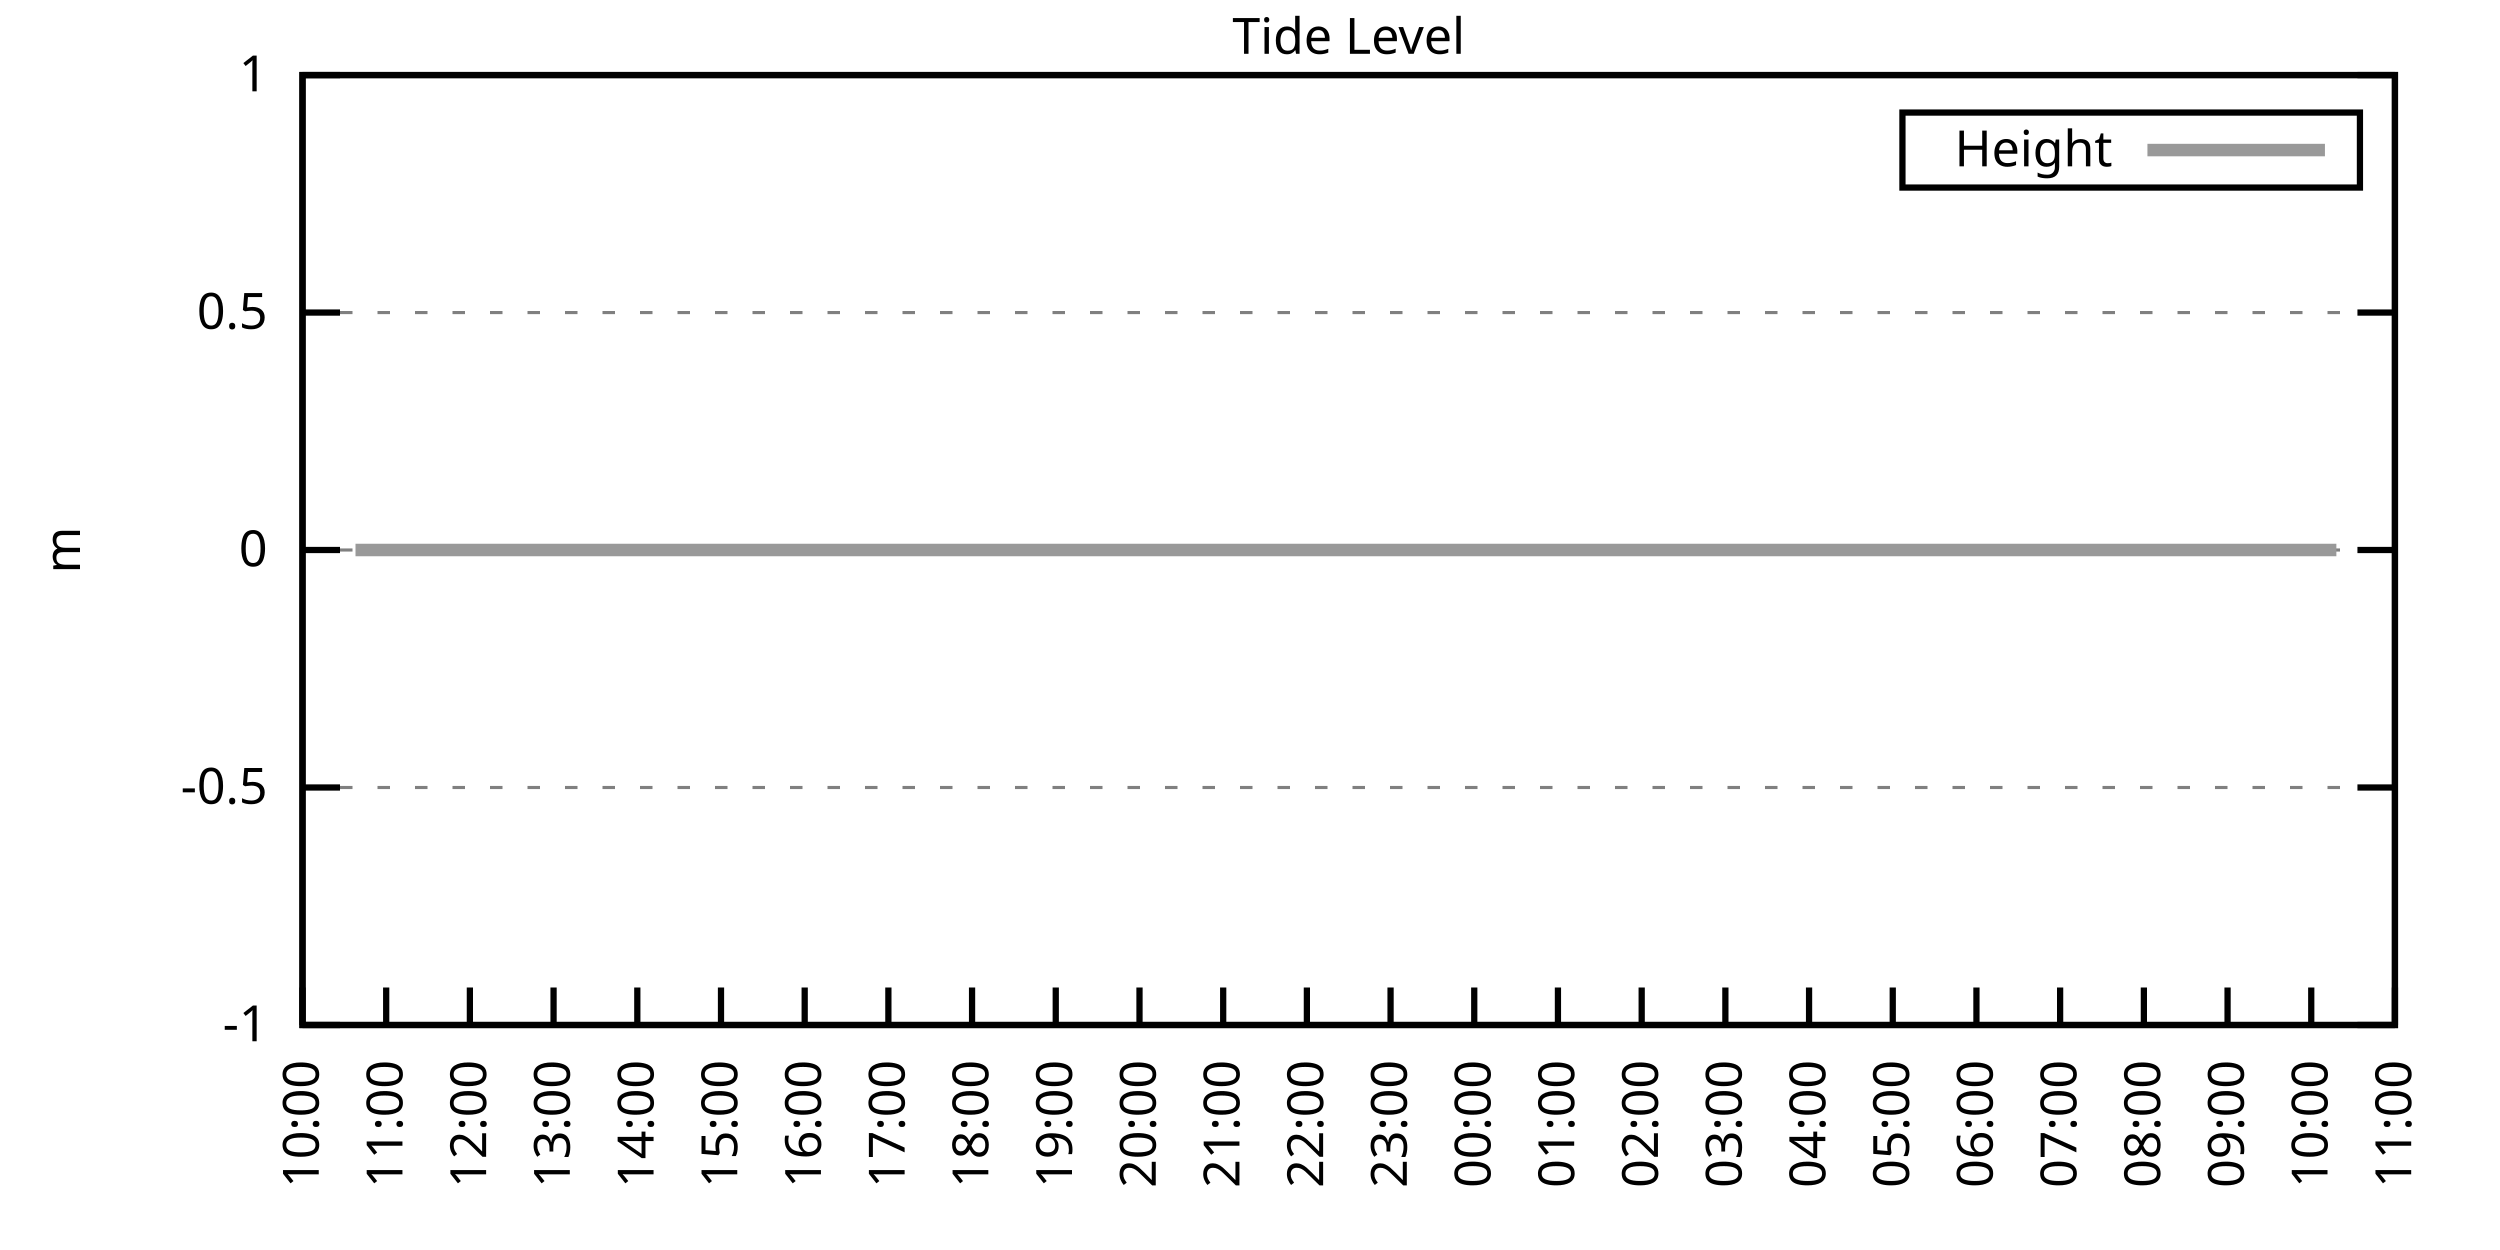
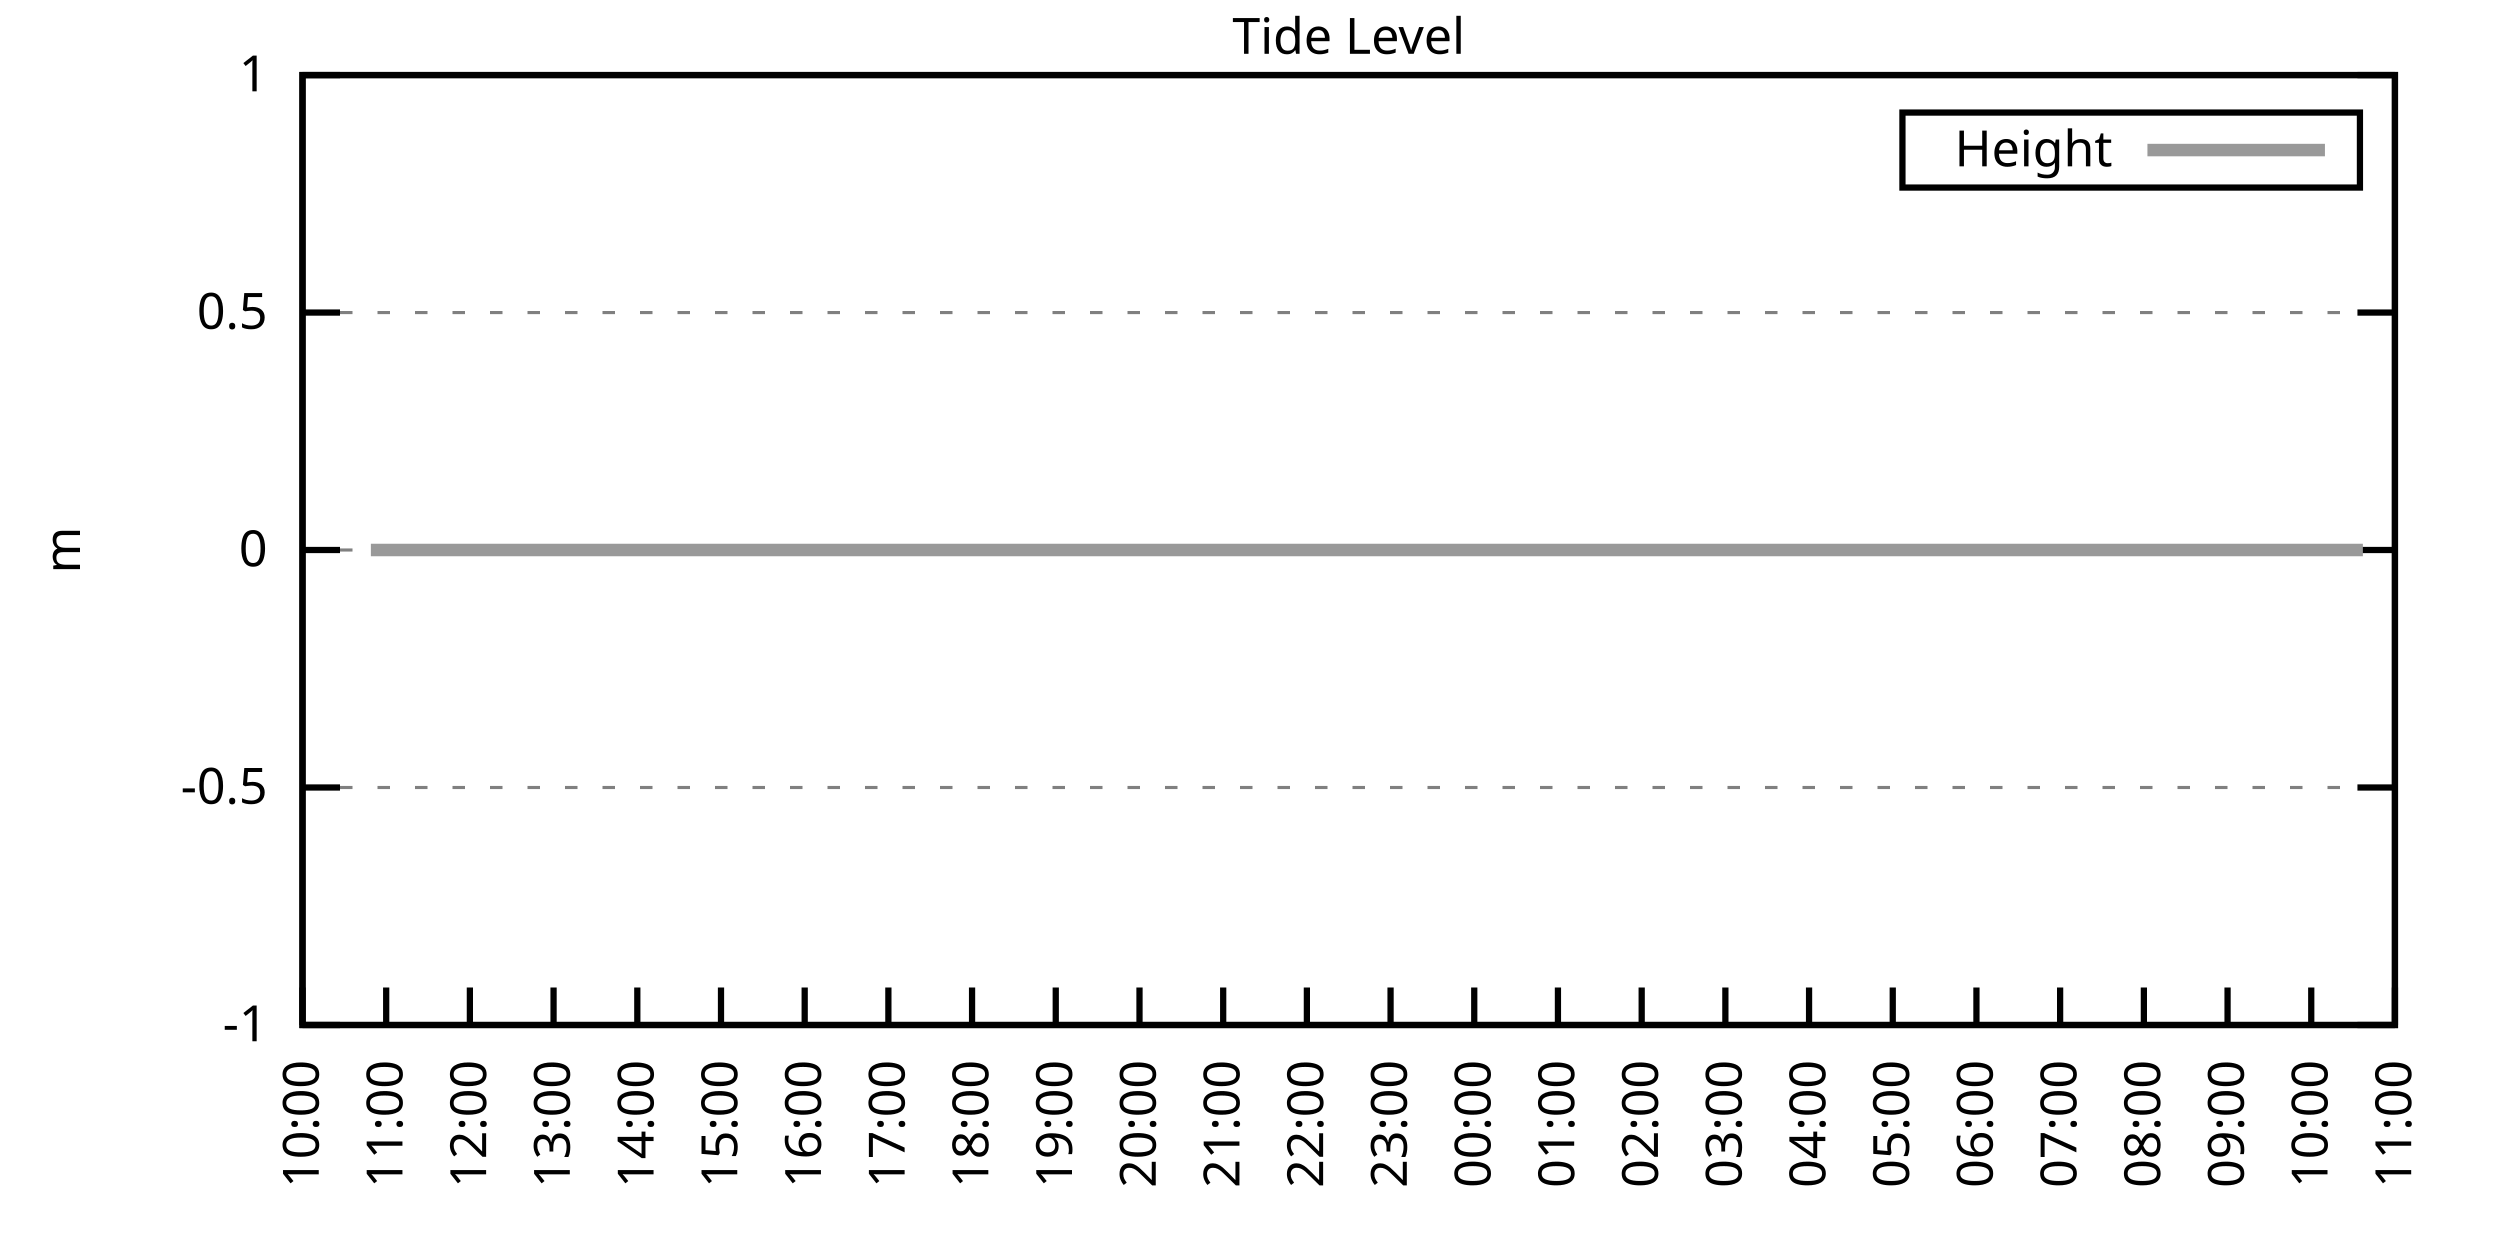
<svg xmlns="http://www.w3.org/2000/svg" xmlns:xlink="http://www.w3.org/1999/xlink" width="400" height="200" viewBox="0 0 400 200">
  <g id="gnuplot_canvas">
    <rect x="0" y="0" width="400" height="200" fill="none" />
    <defs>
      <circle id="gpDot" r="0.5" stroke-width="0.5" stroke="currentColor" />
      <path id="gpPt0" stroke-width="0.333" stroke="currentColor" d="M-1,0 h2 M0,-1 v2" />
      <path id="gpPt1" stroke-width="0.333" stroke="currentColor" d="M-1,-1 L1,1 M1,-1 L-1,1" />
      <path id="gpPt2" stroke-width="0.333" stroke="currentColor" d="M-1,0 L1,0 M0,-1 L0,1 M-1,-1 L1,1 M-1,1 L1,-1" />
      <rect id="gpPt3" stroke-width="0.333" stroke="currentColor" x="-1" y="-1" width="2" height="2" />
      <rect id="gpPt4" stroke-width="0.333" stroke="currentColor" fill="currentColor" x="-1" y="-1" width="2" height="2" />
      <circle id="gpPt5" stroke-width="0.333" stroke="currentColor" cx="0" cy="0" r="1" />
      <use xlink:href="#gpPt5" id="gpPt6" fill="currentColor" stroke="none" />
      <path id="gpPt7" stroke-width="0.333" stroke="currentColor" d="M0,-1.33 L-1.33,0.67 L1.33,0.67 z" />
      <use xlink:href="#gpPt7" id="gpPt8" fill="currentColor" stroke="none" />
      <use xlink:href="#gpPt7" id="gpPt9" stroke="currentColor" transform="rotate(180)" />
      <use xlink:href="#gpPt9" id="gpPt10" fill="currentColor" stroke="none" />
      <use xlink:href="#gpPt3" id="gpPt11" stroke="currentColor" transform="rotate(45)" />
      <use xlink:href="#gpPt11" id="gpPt12" fill="currentColor" stroke="none" />
      <path id="gpPt13" stroke-width="0.333" stroke="currentColor" d="M0,1.330 L1.265,0.411 L0.782,-1.067 L-0.782,-1.076 L-1.265,0.411 z" />
      <use xlink:href="#gpPt13" id="gpPt14" fill="currentColor" stroke="none" />
      <filter id="textbox" filterUnits="objectBoundingBox" x="0" y="0" height="1" width="1">
        <feFlood flood-color="white" flood-opacity="1" result="bgnd" />
        <feComposite in="SourceGraphic" in2="bgnd" operator="atop" />
      </filter>
      <filter id="greybox" filterUnits="objectBoundingBox" x="0" y="0" height="1" width="1">
        <feFlood flood-color="lightgrey" flood-opacity="1" result="grey" />
        <feComposite in="SourceGraphic" in2="grey" operator="atop" />
      </filter>
    </defs>
    <g fill="none" color="white" stroke="currentColor" stroke-width="1.00" stroke-linecap="butt" stroke-linejoin="miter">
</g>
    <g fill="none" color="black" stroke="currentColor" stroke-width="1.00" stroke-linecap="butt" stroke-linejoin="miter">
      <g stroke="none" shape-rendering="crispEdges">
        <polygon fill="rgb(255, 255, 255)" points="48.40,164.00 383.18,164.00 383.18,12.02 48.40,12.02 " />
      </g>
    </g>
    <g fill="none" color="black" stroke="currentColor" stroke-width="1.00" stroke-linecap="butt" stroke-linejoin="miter">
</g>
    <g fill="none" color="black" stroke="black" stroke-width="0.50" stroke-linecap="butt" stroke-linejoin="miter">
</g>
    <g fill="none" color="gray" stroke="currentColor" stroke-width="0.50" stroke-linecap="butt" stroke-linejoin="miter">
      <path stroke="gray" stroke-dasharray="2,4" class="gridline" d="M48.40,164.00 L383.19,164.00  " />
    </g>
    <g fill="none" color="gray" stroke="gray" stroke-width="1.00" stroke-linecap="butt" stroke-linejoin="miter">
</g>
    <g fill="none" color="black" stroke="currentColor" stroke-width="1.00" stroke-linecap="butt" stroke-linejoin="miter">
      <path stroke="black" d="M48.40,164.00 L54.40,164.00 M383.19,164.00 L377.19,164.00  " />
      <g transform="translate(42.80,166.60)" stroke="none" fill="black" font-family="Sans" font-size="8.00" text-anchor="end">
        <text>
          <tspan font-family="Sans">-1</tspan>
        </text>
      </g>
    </g>
    <g fill="none" color="black" stroke="currentColor" stroke-width="1.00" stroke-linecap="butt" stroke-linejoin="miter">
</g>
    <g fill="none" color="black" stroke="black" stroke-width="0.50" stroke-linecap="butt" stroke-linejoin="miter">
</g>
    <g fill="none" color="gray" stroke="currentColor" stroke-width="0.50" stroke-linecap="butt" stroke-linejoin="miter">
      <path stroke="gray" stroke-dasharray="2,4" class="gridline" d="M48.40,126.00 L383.19,126.00  " />
    </g>
    <g fill="none" color="gray" stroke="gray" stroke-width="1.00" stroke-linecap="butt" stroke-linejoin="miter">
</g>
    <g fill="none" color="black" stroke="currentColor" stroke-width="1.00" stroke-linecap="butt" stroke-linejoin="miter">
      <path stroke="black" d="M48.40,126.00 L54.40,126.00 M383.19,126.00 L377.19,126.00  " />
      <g transform="translate(42.80,128.60)" stroke="none" fill="black" font-family="Sans" font-size="8.00" text-anchor="end">
        <text>
          <tspan font-family="Sans">-0.5</tspan>
        </text>
      </g>
    </g>
    <g fill="none" color="black" stroke="currentColor" stroke-width="1.00" stroke-linecap="butt" stroke-linejoin="miter">
</g>
    <g fill="none" color="black" stroke="black" stroke-width="0.50" stroke-linecap="butt" stroke-linejoin="miter">
</g>
    <g fill="none" color="gray" stroke="currentColor" stroke-width="0.50" stroke-linecap="butt" stroke-linejoin="miter">
      <path stroke="gray" stroke-dasharray="2,4" class="gridline" d="M48.40,88.00 L383.19,88.00  " />
    </g>
    <g fill="none" color="gray" stroke="gray" stroke-width="1.00" stroke-linecap="butt" stroke-linejoin="miter">
</g>
    <g fill="none" color="black" stroke="currentColor" stroke-width="1.00" stroke-linecap="butt" stroke-linejoin="miter">
      <path stroke="black" d="M48.40,88.00 L54.40,88.00 M383.19,88.00 L377.19,88.00  " />
      <g transform="translate(42.80,90.60)" stroke="none" fill="black" font-family="Sans" font-size="8.00" text-anchor="end">
        <text>
          <tspan font-family="Sans"> 0</tspan>
        </text>
      </g>
    </g>
    <g fill="none" color="black" stroke="currentColor" stroke-width="1.00" stroke-linecap="butt" stroke-linejoin="miter">
</g>
    <g fill="none" color="black" stroke="black" stroke-width="0.50" stroke-linecap="butt" stroke-linejoin="miter">
</g>
    <g fill="none" color="gray" stroke="currentColor" stroke-width="0.50" stroke-linecap="butt" stroke-linejoin="miter">
      <path stroke="gray" stroke-dasharray="2,4" class="gridline" d="M48.40,50.01 L383.19,50.01  " />
    </g>
    <g fill="none" color="gray" stroke="gray" stroke-width="1.00" stroke-linecap="butt" stroke-linejoin="miter">
</g>
    <g fill="none" color="black" stroke="currentColor" stroke-width="1.00" stroke-linecap="butt" stroke-linejoin="miter">
      <path stroke="black" d="M48.40,50.01 L54.40,50.01 M383.19,50.01 L377.19,50.01  " />
      <g transform="translate(42.80,52.61)" stroke="none" fill="black" font-family="Sans" font-size="8.00" text-anchor="end">
        <text>
          <tspan font-family="Sans"> 0.5</tspan>
        </text>
      </g>
    </g>
    <g fill="none" color="black" stroke="currentColor" stroke-width="1.00" stroke-linecap="butt" stroke-linejoin="miter">
</g>
    <g fill="none" color="black" stroke="black" stroke-width="0.50" stroke-linecap="butt" stroke-linejoin="miter">
</g>
    <g fill="none" color="gray" stroke="currentColor" stroke-width="0.50" stroke-linecap="butt" stroke-linejoin="miter">
      <path stroke="gray" stroke-dasharray="2,4" class="gridline" d="M48.40,12.01 L383.19,12.01  " />
    </g>
    <g fill="none" color="gray" stroke="gray" stroke-width="1.00" stroke-linecap="butt" stroke-linejoin="miter">
</g>
    <g fill="none" color="black" stroke="currentColor" stroke-width="1.00" stroke-linecap="butt" stroke-linejoin="miter">
      <path stroke="black" d="M48.40,12.01 L54.40,12.01 M383.19,12.01 L377.19,12.01  " />
      <g transform="translate(42.80,14.61)" stroke="none" fill="black" font-family="Sans" font-size="8.00" text-anchor="end">
        <text>
          <tspan font-family="Sans"> 1</tspan>
        </text>
      </g>
    </g>
    <g fill="none" color="black" stroke="currentColor" stroke-width="1.00" stroke-linecap="butt" stroke-linejoin="miter">
      <path stroke="black" d="M48.40,164.00 L48.40,158.00  " />
      <g transform="translate(51.00,169.60) rotate(270.00)" stroke="none" fill="black" font-family="Sans" font-size="8.00" text-anchor="end">
        <text>
          <tspan font-family="Sans">10:00</tspan>
        </text>
      </g>
    </g>
    <g fill="none" color="black" stroke="currentColor" stroke-width="1.00" stroke-linecap="butt" stroke-linejoin="miter">
      <path stroke="black" d="M61.79,164.00 L61.79,158.00  " />
      <g transform="translate(64.39,169.60) rotate(270.00)" stroke="none" fill="black" font-family="Sans" font-size="8.00" text-anchor="end">
        <text>
          <tspan font-family="Sans">11:00</tspan>
        </text>
      </g>
    </g>
    <g fill="none" color="black" stroke="currentColor" stroke-width="1.00" stroke-linecap="butt" stroke-linejoin="miter">
      <path stroke="black" d="M75.18,164.00 L75.18,158.00  " />
      <g transform="translate(77.78,169.60) rotate(270.00)" stroke="none" fill="black" font-family="Sans" font-size="8.00" text-anchor="end">
        <text>
          <tspan font-family="Sans">12:00</tspan>
        </text>
      </g>
    </g>
    <g fill="none" color="black" stroke="currentColor" stroke-width="1.00" stroke-linecap="butt" stroke-linejoin="miter">
      <path stroke="black" d="M88.57,164.00 L88.57,158.00  " />
      <g transform="translate(91.17,169.60) rotate(270.00)" stroke="none" fill="black" font-family="Sans" font-size="8.00" text-anchor="end">
        <text>
          <tspan font-family="Sans">13:00</tspan>
        </text>
      </g>
    </g>
    <g fill="none" color="black" stroke="currentColor" stroke-width="1.00" stroke-linecap="butt" stroke-linejoin="miter">
      <path stroke="black" d="M101.97,164.00 L101.97,158.00  " />
      <g transform="translate(104.57,169.60) rotate(270.00)" stroke="none" fill="black" font-family="Sans" font-size="8.00" text-anchor="end">
        <text>
          <tspan font-family="Sans">14:00</tspan>
        </text>
      </g>
    </g>
    <g fill="none" color="black" stroke="currentColor" stroke-width="1.00" stroke-linecap="butt" stroke-linejoin="miter">
      <path stroke="black" d="M115.36,164.00 L115.36,158.00  " />
      <g transform="translate(117.96,169.60) rotate(270.00)" stroke="none" fill="black" font-family="Sans" font-size="8.00" text-anchor="end">
        <text>
          <tspan font-family="Sans">15:00</tspan>
        </text>
      </g>
    </g>
    <g fill="none" color="black" stroke="currentColor" stroke-width="1.00" stroke-linecap="butt" stroke-linejoin="miter">
      <path stroke="black" d="M128.75,164.00 L128.75,158.00  " />
      <g transform="translate(131.35,169.60) rotate(270.00)" stroke="none" fill="black" font-family="Sans" font-size="8.00" text-anchor="end">
        <text>
          <tspan font-family="Sans">16:00</tspan>
        </text>
      </g>
    </g>
    <g fill="none" color="black" stroke="currentColor" stroke-width="1.00" stroke-linecap="butt" stroke-linejoin="miter">
      <path stroke="black" d="M142.14,164.00 L142.14,158.00  " />
      <g transform="translate(144.74,169.60) rotate(270.00)" stroke="none" fill="black" font-family="Sans" font-size="8.00" text-anchor="end">
        <text>
          <tspan font-family="Sans">17:00</tspan>
        </text>
      </g>
    </g>
    <g fill="none" color="black" stroke="currentColor" stroke-width="1.00" stroke-linecap="butt" stroke-linejoin="miter">
      <path stroke="black" d="M155.53,164.00 L155.53,158.00  " />
      <g transform="translate(158.13,169.60) rotate(270.00)" stroke="none" fill="black" font-family="Sans" font-size="8.00" text-anchor="end">
        <text>
          <tspan font-family="Sans">18:00</tspan>
        </text>
      </g>
    </g>
    <g fill="none" color="black" stroke="currentColor" stroke-width="1.00" stroke-linecap="butt" stroke-linejoin="miter">
      <path stroke="black" d="M168.92,164.00 L168.92,158.00  " />
      <g transform="translate(171.52,169.60) rotate(270.00)" stroke="none" fill="black" font-family="Sans" font-size="8.00" text-anchor="end">
        <text>
          <tspan font-family="Sans">19:00</tspan>
        </text>
      </g>
    </g>
    <g fill="none" color="black" stroke="currentColor" stroke-width="1.00" stroke-linecap="butt" stroke-linejoin="miter">
      <path stroke="black" d="M182.32,164.00 L182.32,158.00  " />
      <g transform="translate(184.92,169.60) rotate(270.00)" stroke="none" fill="black" font-family="Sans" font-size="8.00" text-anchor="end">
        <text>
          <tspan font-family="Sans">20:00</tspan>
        </text>
      </g>
    </g>
    <g fill="none" color="black" stroke="currentColor" stroke-width="1.00" stroke-linecap="butt" stroke-linejoin="miter">
      <path stroke="black" d="M195.71,164.00 L195.71,158.00  " />
      <g transform="translate(198.31,169.60) rotate(270.00)" stroke="none" fill="black" font-family="Sans" font-size="8.00" text-anchor="end">
        <text>
          <tspan font-family="Sans">21:00</tspan>
        </text>
      </g>
    </g>
    <g fill="none" color="black" stroke="currentColor" stroke-width="1.00" stroke-linecap="butt" stroke-linejoin="miter">
      <path stroke="black" d="M209.10,164.00 L209.10,158.00  " />
      <g transform="translate(211.70,169.60) rotate(270.00)" stroke="none" fill="black" font-family="Sans" font-size="8.00" text-anchor="end">
        <text>
          <tspan font-family="Sans">22:00</tspan>
        </text>
      </g>
    </g>
    <g fill="none" color="black" stroke="currentColor" stroke-width="1.00" stroke-linecap="butt" stroke-linejoin="miter">
      <path stroke="black" d="M222.49,164.00 L222.49,158.00  " />
      <g transform="translate(225.09,169.60) rotate(270.00)" stroke="none" fill="black" font-family="Sans" font-size="8.00" text-anchor="end">
        <text>
          <tspan font-family="Sans">23:00</tspan>
        </text>
      </g>
    </g>
    <g fill="none" color="black" stroke="currentColor" stroke-width="1.00" stroke-linecap="butt" stroke-linejoin="miter">
      <path stroke="black" d="M235.88,164.00 L235.88,158.00  " />
      <g transform="translate(238.48,169.60) rotate(270.00)" stroke="none" fill="black" font-family="Sans" font-size="8.00" text-anchor="end">
        <text>
          <tspan font-family="Sans">00:00</tspan>
        </text>
      </g>
    </g>
    <g fill="none" color="black" stroke="currentColor" stroke-width="1.00" stroke-linecap="butt" stroke-linejoin="miter">
      <path stroke="black" d="M249.27,164.00 L249.27,158.00  " />
      <g transform="translate(251.87,169.60) rotate(270.00)" stroke="none" fill="black" font-family="Sans" font-size="8.00" text-anchor="end">
        <text>
          <tspan font-family="Sans">01:00</tspan>
        </text>
      </g>
    </g>
    <g fill="none" color="black" stroke="currentColor" stroke-width="1.00" stroke-linecap="butt" stroke-linejoin="miter">
      <path stroke="black" d="M262.67,164.00 L262.67,158.00  " />
      <g transform="translate(265.27,169.60) rotate(270.00)" stroke="none" fill="black" font-family="Sans" font-size="8.00" text-anchor="end">
        <text>
          <tspan font-family="Sans">02:00</tspan>
        </text>
      </g>
    </g>
    <g fill="none" color="black" stroke="currentColor" stroke-width="1.00" stroke-linecap="butt" stroke-linejoin="miter">
      <path stroke="black" d="M276.06,164.00 L276.06,158.00  " />
      <g transform="translate(278.66,169.60) rotate(270.00)" stroke="none" fill="black" font-family="Sans" font-size="8.00" text-anchor="end">
        <text>
          <tspan font-family="Sans">03:00</tspan>
        </text>
      </g>
    </g>
    <g fill="none" color="black" stroke="currentColor" stroke-width="1.00" stroke-linecap="butt" stroke-linejoin="miter">
      <path stroke="black" d="M289.45,164.00 L289.45,158.00  " />
      <g transform="translate(292.05,169.60) rotate(270.00)" stroke="none" fill="black" font-family="Sans" font-size="8.00" text-anchor="end">
        <text>
          <tspan font-family="Sans">04:00</tspan>
        </text>
      </g>
    </g>
    <g fill="none" color="black" stroke="currentColor" stroke-width="1.00" stroke-linecap="butt" stroke-linejoin="miter">
      <path stroke="black" d="M302.84,164.00 L302.84,158.00  " />
      <g transform="translate(305.44,169.60) rotate(270.00)" stroke="none" fill="black" font-family="Sans" font-size="8.00" text-anchor="end">
        <text>
          <tspan font-family="Sans">05:00</tspan>
        </text>
      </g>
    </g>
    <g fill="none" color="black" stroke="currentColor" stroke-width="1.00" stroke-linecap="butt" stroke-linejoin="miter">
      <path stroke="black" d="M316.23,164.00 L316.23,158.00  " />
      <g transform="translate(318.83,169.60) rotate(270.00)" stroke="none" fill="black" font-family="Sans" font-size="8.00" text-anchor="end">
        <text>
          <tspan font-family="Sans">06:00</tspan>
        </text>
      </g>
    </g>
    <g fill="none" color="black" stroke="currentColor" stroke-width="1.00" stroke-linecap="butt" stroke-linejoin="miter">
      <path stroke="black" d="M329.62,164.00 L329.62,158.00  " />
      <g transform="translate(332.22,169.60) rotate(270.00)" stroke="none" fill="black" font-family="Sans" font-size="8.00" text-anchor="end">
        <text>
          <tspan font-family="Sans">07:00</tspan>
        </text>
      </g>
    </g>
    <g fill="none" color="black" stroke="currentColor" stroke-width="1.00" stroke-linecap="butt" stroke-linejoin="miter">
      <path stroke="black" d="M343.02,164.00 L343.02,158.00  " />
      <g transform="translate(345.62,169.60) rotate(270.00)" stroke="none" fill="black" font-family="Sans" font-size="8.00" text-anchor="end">
        <text>
          <tspan font-family="Sans">08:00</tspan>
        </text>
      </g>
    </g>
    <g fill="none" color="black" stroke="currentColor" stroke-width="1.00" stroke-linecap="butt" stroke-linejoin="miter">
      <path stroke="black" d="M356.41,164.00 L356.41,158.00  " />
      <g transform="translate(359.01,169.60) rotate(270.00)" stroke="none" fill="black" font-family="Sans" font-size="8.00" text-anchor="end">
        <text>
          <tspan font-family="Sans">09:00</tspan>
        </text>
      </g>
    </g>
    <g fill="none" color="black" stroke="currentColor" stroke-width="1.00" stroke-linecap="butt" stroke-linejoin="miter">
      <path stroke="black" d="M369.80,164.00 L369.80,158.00  " />
      <g transform="translate(372.40,169.60) rotate(270.00)" stroke="none" fill="black" font-family="Sans" font-size="8.00" text-anchor="end">
        <text>
          <tspan font-family="Sans">10:00</tspan>
        </text>
      </g>
    </g>
    <g fill="none" color="black" stroke="currentColor" stroke-width="1.00" stroke-linecap="butt" stroke-linejoin="miter">
      <path stroke="black" d="M383.19,164.00 L383.19,158.00  " />
      <g transform="translate(385.79,169.60) rotate(270.00)" stroke="none" fill="black" font-family="Sans" font-size="8.00" text-anchor="end">
        <text>
          <tspan font-family="Sans">11:00</tspan>
        </text>
      </g>
    </g>
    <g fill="none" color="black" stroke="currentColor" stroke-width="1.00" stroke-linecap="butt" stroke-linejoin="miter">
</g>
    <g fill="none" color="black" stroke="currentColor" stroke-width="1.00" stroke-linecap="butt" stroke-linejoin="miter">
      <path stroke="black" d="M48.40,12.01 L48.40,164.00 L383.19,164.00 L383.19,12.01 L48.40,12.01 Z  " />
    </g>
    <g fill="none" color="black" stroke="currentColor" stroke-width="1.00" stroke-linecap="butt" stroke-linejoin="miter">
</g>
    <g fill="none" color="black" stroke="currentColor" stroke-width="1.00" stroke-linecap="butt" stroke-linejoin="miter">
      <path stroke="black" d="M304.39,30.01 L304.39,18.01 L377.59,18.01 L377.59,30.01 L304.39,30.01 Z  " />
    </g>
    <g id="Tide_level_plot_1">
      <g fill="none" color="white" stroke="black" stroke-width="2.00" stroke-linecap="butt" stroke-linejoin="miter">
</g>
      <g fill="none" color="black" stroke="currentColor" stroke-width="2.00" stroke-linecap="butt" stroke-linejoin="miter">
        <g transform="translate(337.99,26.61)" stroke="none" fill="black" font-family="Sans" font-size="8.00" text-anchor="end">
          <text>
            <tspan font-family="Sans">Height</tspan>
          </text>
        </g>
      </g>
      <g fill="none" color="black" stroke="currentColor" stroke-width="2.00" stroke-linecap="butt" stroke-linejoin="miter">
-         <path stroke="rgb(153, 153, 153)" d="M343.59,24.01 L371.99,24.01 M56.88,88.00 L59.34,88.00 L61.12,88.00 L63.80,88.00 L65.81,88.00 L68.04,88.00   L70.27,88.00 L72.50,88.00 L74.74,88.00 L77.19,88.00 L79.20,88.00 L81.43,88.00 L83.89,88.00 L86.12,88.00   L88.13,88.00 L90.14,88.00 L92.59,88.00 L95.05,88.00 L97.28,88.00 L99.29,88.00 L101.74,88.00 L103.98,88.00   L105.76,88.00 L108.22,88.00 L110.67,88.00 L112.90,88.00 L114.91,88.00 L117.37,88.00 L119.60,88.00 L121.61,88.00   L124.06,88.00 L126.07,88.00 L128.30,88.00 L130.31,88.00 L132.77,88.00 L134.78,88.00 L137.45,88.00 L139.46,88.00   L141.69,88.00 L143.93,88.00 L146.38,88.00 L148.39,88.00 L150.40,88.00 L153.08,88.00 L155.31,88.00 L157.54,88.00   L159.55,88.00 L162.01,88.00 L163.79,88.00 L166.47,88.00 L168.25,88.00 L170.71,88.00 L172.94,88.00 L175.17,88.00   L177.63,88.00 L179.86,88.00 L182.09,88.00 L184.32,88.00 L186.33,88.00 L188.57,88.00 L191.02,88.00 L193.25,88.00   L195.48,88.00 L197.49,88.00 L199.50,88.00 L201.73,88.00 L203.97,88.00 L206.64,88.00 L208.65,88.00 L211.11,88.00   L212.89,88.00 L215.35,88.00 L217.80,88.00 L220.04,88.00 L222.27,88.00 L224.28,88.00 L226.29,88.00 L228.96,88.00   L231.20,88.00 L233.43,88.00 L235.21,88.00 L237.89,88.00 L240.12,88.00 L242.36,88.00 L244.14,88.00 L245.93,88.00   L248.60,88.00 L250.84,88.00 L253.07,88.00 L255.52,88.00 L257.53,88.00 L260.21,88.00 L262.22,88.00 L264.67,88.00   L266.91,88.00 L269.14,88.00 L271.37,88.00 L273.38,88.00 L275.61,88.00 L277.40,88.00 L280.07,88.00 L282.31,88.00   L284.76,88.00 L286.77,88.00 L288.78,88.00 L291.23,88.00 L293.69,88.00 L295.92,88.00 L297.93,88.00 L300.39,88.00   L302.62,88.00 L304.40,88.00 L307.08,88.00 L308.87,88.00 L311.54,88.00 L313.55,88.00 L316.01,88.00 L318.02,88.00   L320.47,88.00 L322.48,88.00 L324.94,88.00 L327.17,88.00 L329.18,88.00 L331.63,88.00 L333.86,88.00 L335.87,88.00   L338.10,88.00 L340.34,88.00 L342.57,88.00 L344.58,88.00 L347.03,88.00 L349.49,88.00 L351.50,88.00 L353.95,88.00   L355.96,88.00 L357.97,88.00 L360.42,88.00 L362.88,88.00 L365.11,88.00 L367.12,88.00 L369.35,88.00 L371.36,88.00   L373.82,88.00  " />
+         <path stroke="rgb(153, 153, 153)" d="M343.59,24.01 L371.99,24.01 M59.34,88.00 L61.12,88.00 L63.80,88.00 L65.81,88.00 L68.04,88.00 L70.27,88.00   L72.50,88.00 L74.74,88.00 L77.19,88.00 L79.20,88.00 L81.43,88.00 L83.89,88.00 L86.12,88.00 L88.13,88.00   L90.14,88.00 L92.59,88.00 L95.05,88.00 L97.28,88.00 L99.29,88.00 L101.74,88.00 L103.98,88.00 L105.76,88.00   L108.22,88.00 L110.67,88.00 L112.90,88.00 L114.91,88.00 L117.37,88.00 L119.60,88.00 L121.61,88.00 L124.06,88.00   L126.07,88.00 L128.30,88.00 L130.31,88.00 L132.77,88.00 L134.78,88.00 L137.45,88.00 L139.46,88.00 L141.69,88.00   L143.93,88.00 L146.38,88.00 L148.39,88.00 L150.40,88.00 L153.08,88.00 L155.31,88.00 L157.54,88.00 L159.55,88.00   L162.01,88.00 L163.79,88.00 L166.47,88.00 L168.25,88.00 L170.71,88.00 L172.94,88.00 L175.17,88.00 L177.63,88.00   L179.86,88.00 L182.09,88.00 L184.32,88.00 L186.33,88.00 L188.57,88.00 L191.02,88.00 L193.25,88.00 L195.48,88.00   L197.49,88.00 L199.50,88.00 L201.73,88.00 L203.97,88.00 L206.64,88.00 L208.65,88.00 L211.11,88.00 L212.89,88.00   L215.35,88.00 L217.80,88.00 L220.04,88.00 L222.27,88.00 L224.28,88.00 L226.29,88.00 L228.96,88.00 L231.20,88.00   L233.43,88.00 L235.21,88.00 L237.89,88.00 L240.12,88.00 L242.36,88.00 L244.14,88.00 L245.93,88.00 L248.60,88.00   L250.84,88.00 L253.07,88.00 L255.52,88.00 L257.53,88.00 L260.21,88.00 L262.22,88.00 L264.67,88.00 L266.91,88.00   L269.14,88.00 L271.37,88.00 L273.38,88.00 L275.61,88.00 L277.40,88.00 L280.07,88.00 L282.31,88.00 L284.76,88.00   L286.77,88.00 L288.78,88.00 L291.23,88.00 L293.69,88.00 L295.92,88.00 L297.93,88.00 L300.39,88.00 L302.62,88.00   L304.40,88.00 L307.08,88.00 L308.87,88.00 L311.54,88.00 L313.55,88.00 L316.01,88.00 L318.02,88.00 L320.47,88.00   L322.48,88.00 L324.94,88.00 L327.17,88.00 L329.18,88.00 L331.63,88.00 L333.86,88.00 L335.87,88.00 L338.10,88.00   L340.34,88.00 L342.57,88.00 L344.58,88.00 L347.03,88.00 L349.49,88.00 L351.50,88.00 L353.95,88.00 L355.96,88.00   L357.97,88.00 L360.42,88.00 L362.88,88.00 L365.11,88.00 L367.12,88.00 L369.35,88.00 L371.36,88.00 L373.82,88.00   L376.27,88.00 L378.06,88.00  " />
      </g>
    </g>
    <g fill="none" color="black" stroke="currentColor" stroke-width="2.00" stroke-linecap="butt" stroke-linejoin="miter">
</g>
    <g fill="none" color="black" stroke="black" stroke-width="1.00" stroke-linecap="butt" stroke-linejoin="miter">
</g>
    <g fill="none" color="black" stroke="currentColor" stroke-width="1.00" stroke-linecap="butt" stroke-linejoin="miter">
      <path stroke="black" d="M48.40,12.01 L48.40,164.00 L383.19,164.00 L383.19,12.01 L48.40,12.01 Z  " />
      <g transform="translate(12.80,88.01) rotate(270.00)" stroke="none" fill="black" font-family="Sans" font-size="8.00" text-anchor="middle">
        <text>
          <tspan font-family="Sans">m</tspan>
        </text>
      </g>
    </g>
    <g fill="none" color="black" stroke="currentColor" stroke-width="1.00" stroke-linecap="butt" stroke-linejoin="miter">
</g>
    <g fill="none" color="black" stroke="currentColor" stroke-width="1.00" stroke-linecap="butt" stroke-linejoin="miter">
      <g transform="translate(215.79,8.61)" stroke="none" fill="black" font-family="Sans" font-size="8.00" text-anchor="middle">
        <text>
          <tspan font-family="Sans">Tide Level</tspan>
        </text>
      </g>
    </g>
    <g fill="none" color="black" stroke="currentColor" stroke-width="1.00" stroke-linecap="butt" stroke-linejoin="miter">
</g>
  </g>
</svg>
